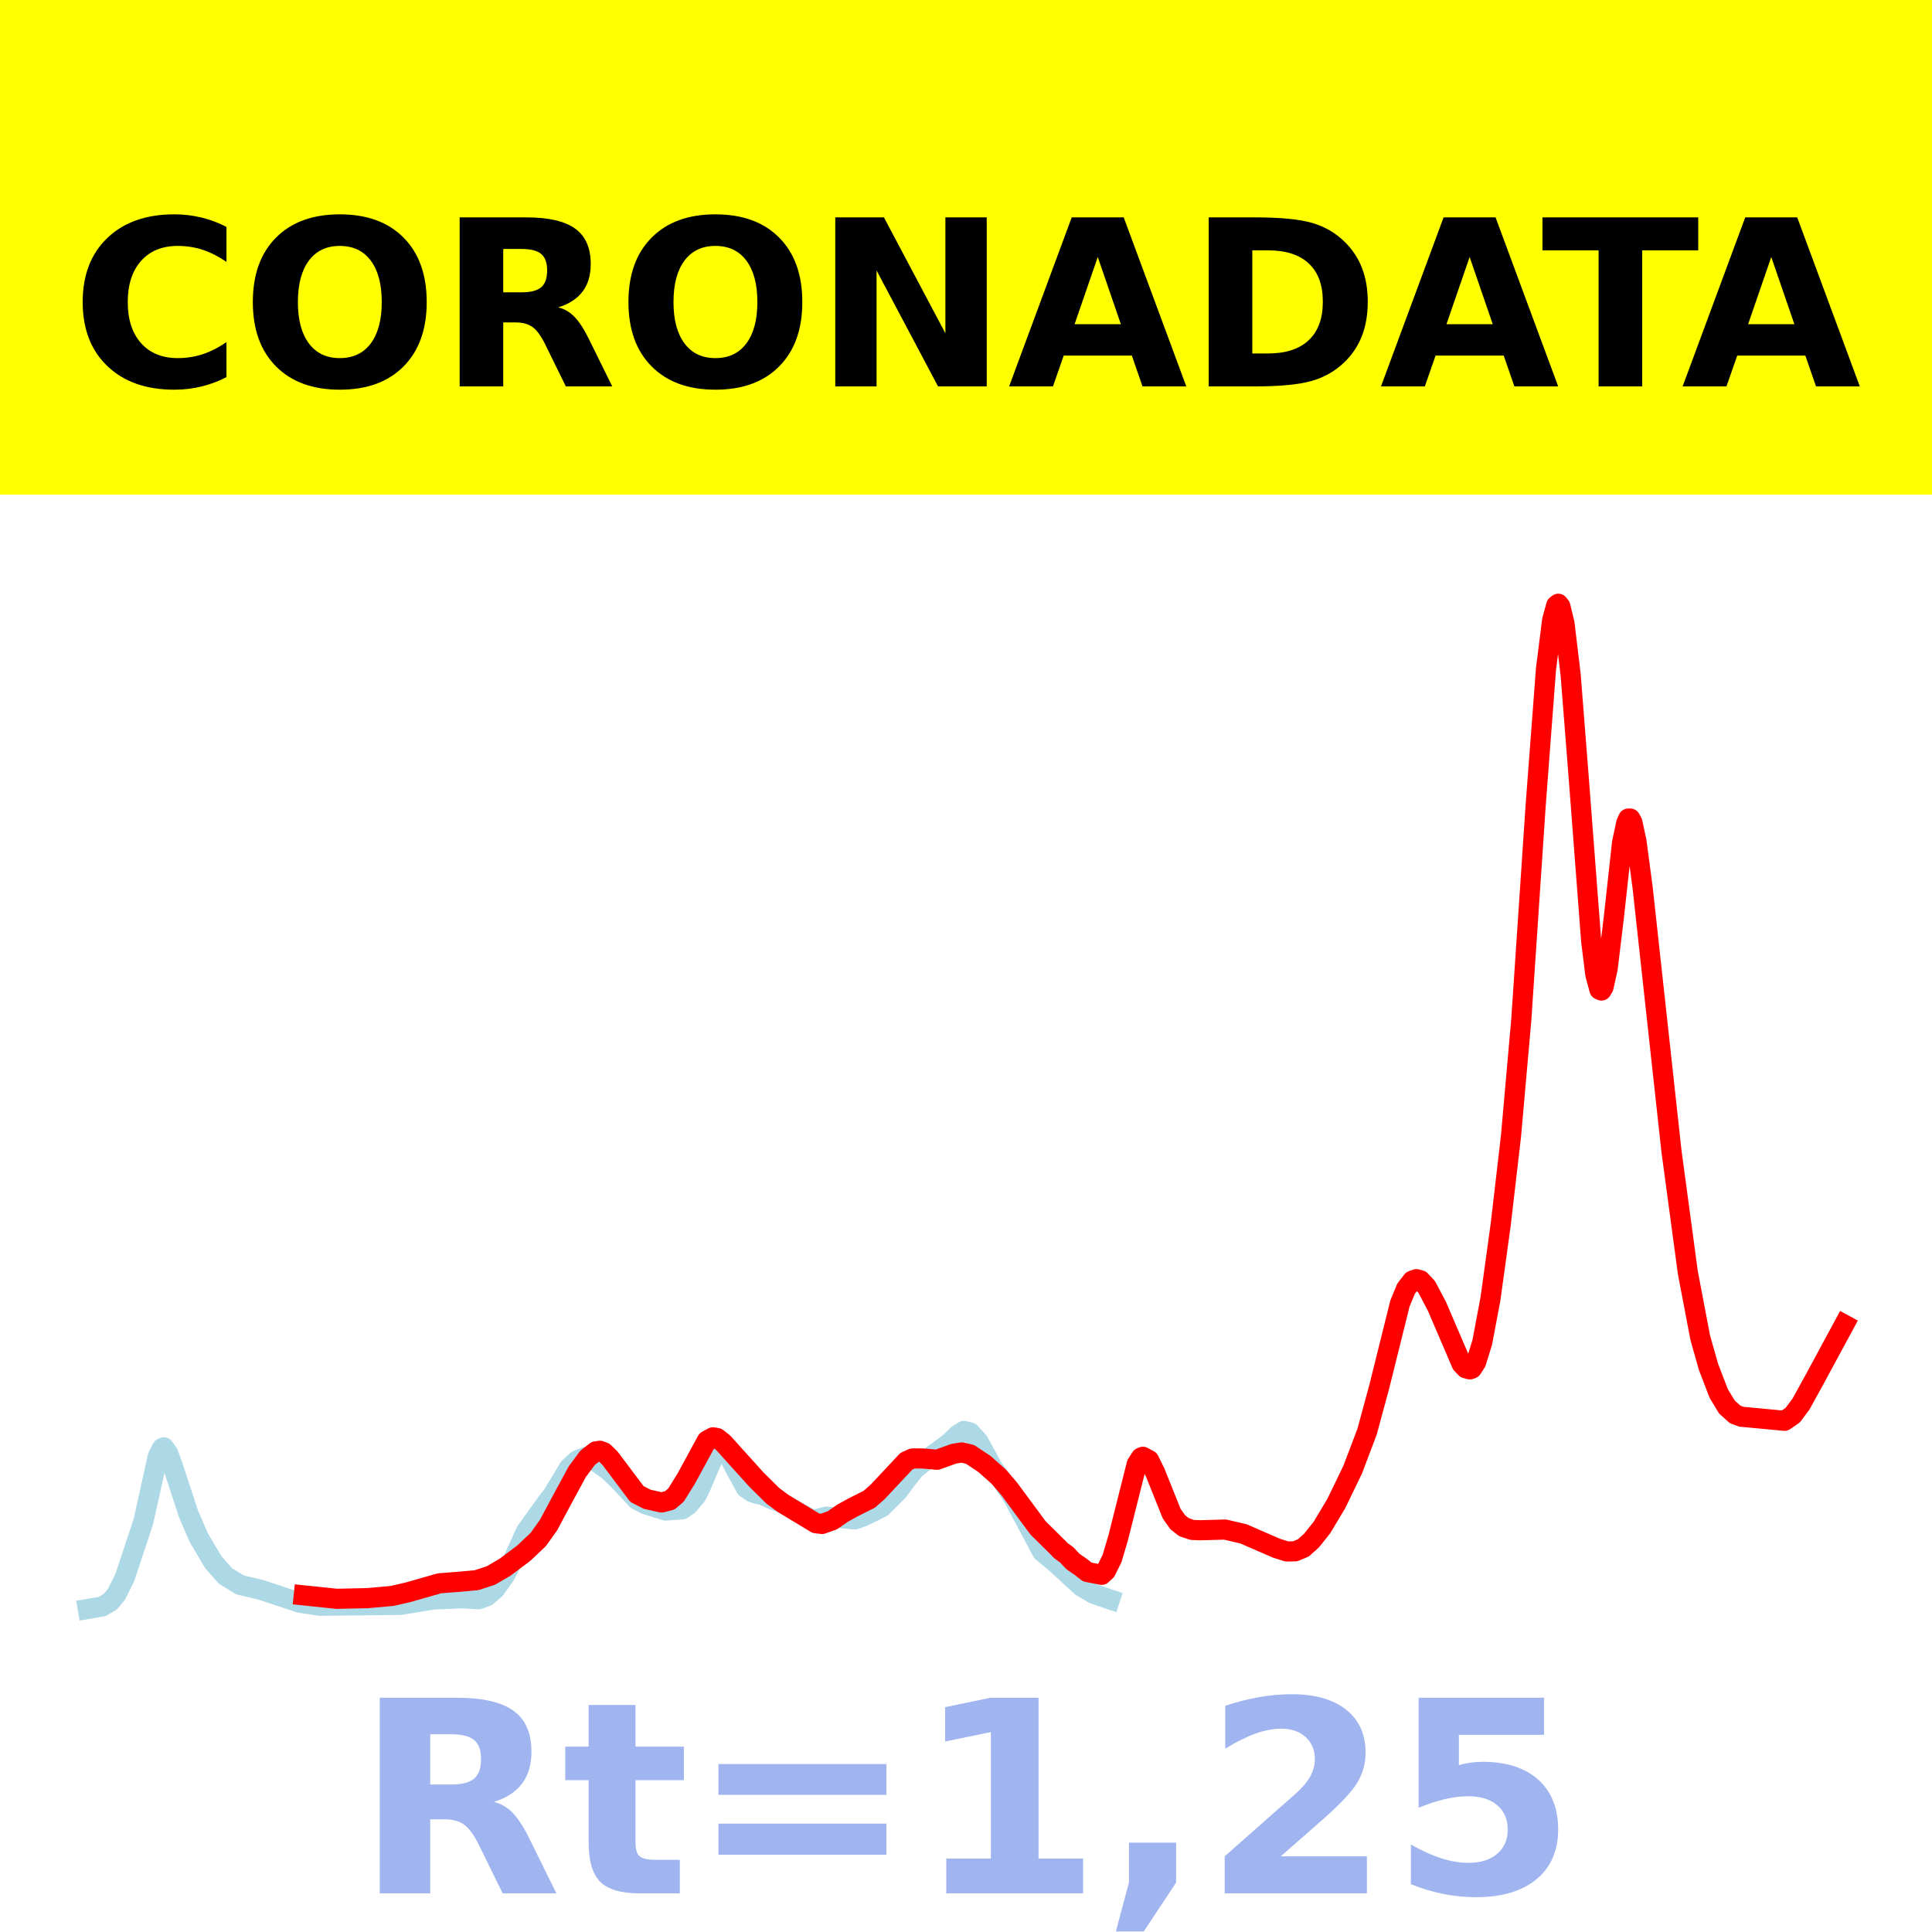
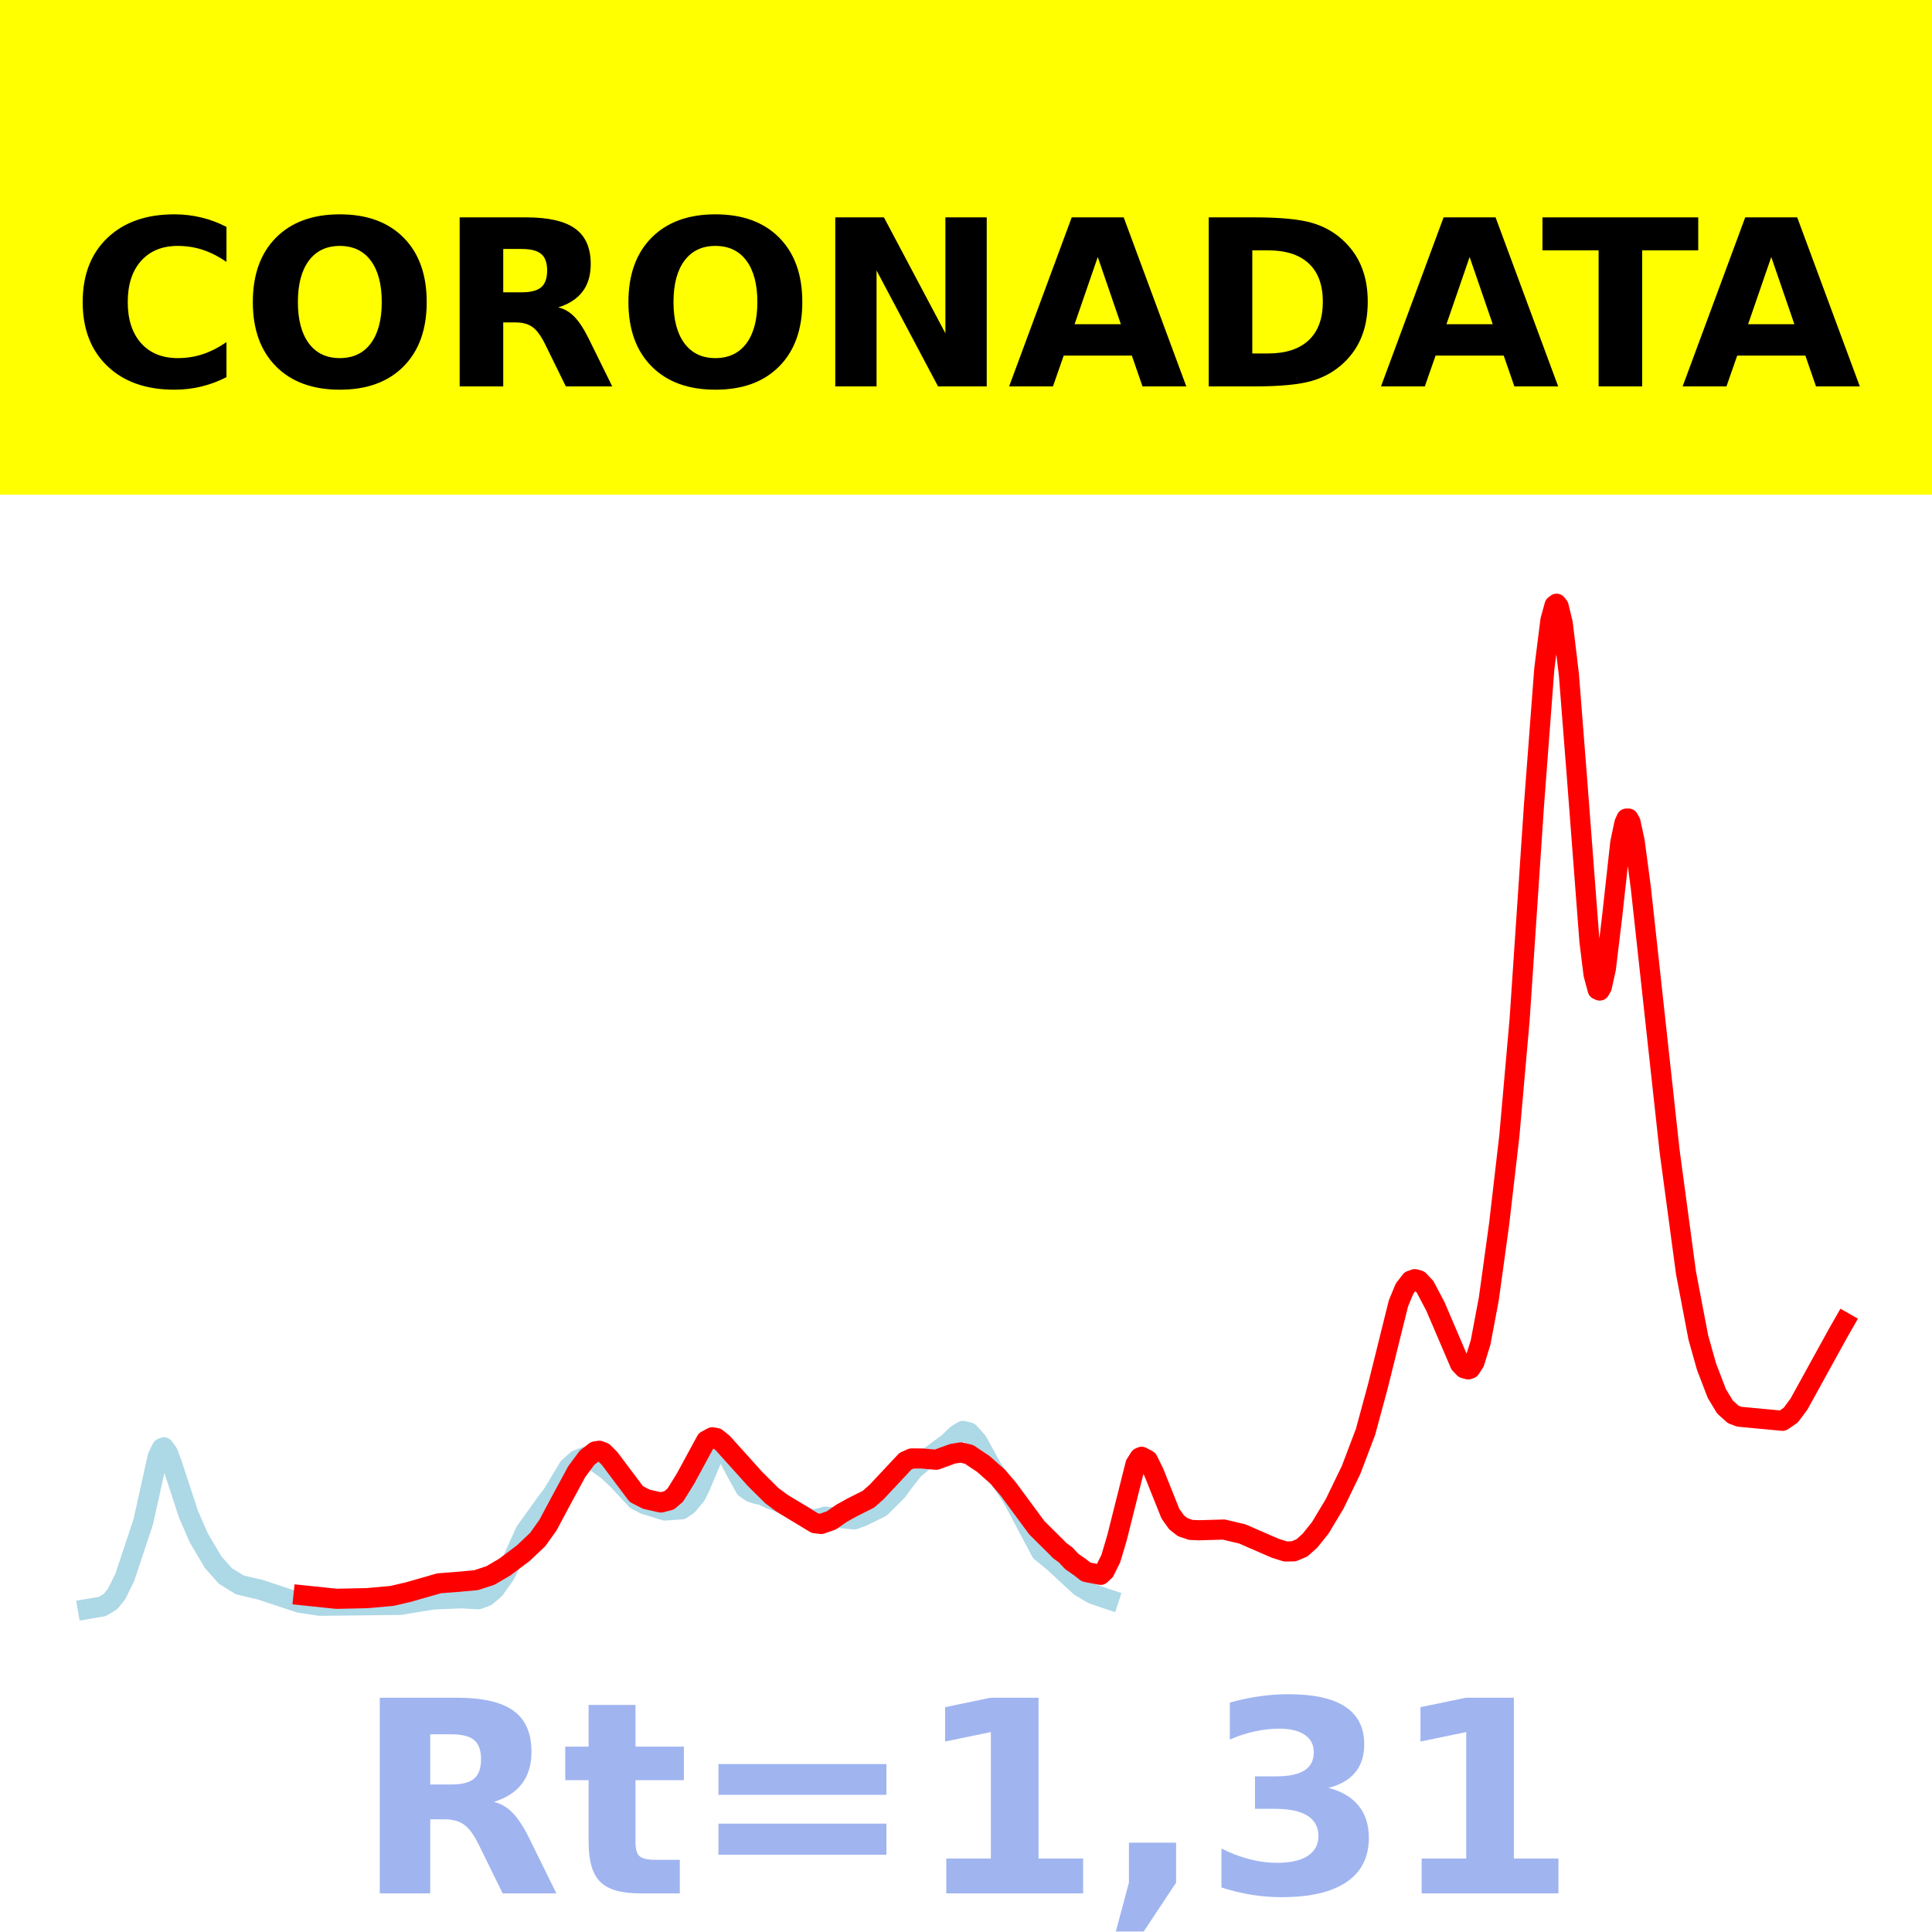
<svg xmlns="http://www.w3.org/2000/svg" xmlns:xlink="http://www.w3.org/1999/xlink" height="144pt" version="1.1" viewBox="0 0 144 144" width="144pt">
  <defs>
    <style type="text/css">*{stroke-linecap:butt;stroke-linejoin:round;}</style>
  </defs>
  <g id="figure_1">
    <g id="patch_1">
      <path d="M 0 144  L 144 144  L 144 0  L 0 0  z " style="fill:#ffffff;" />
    </g>
    <g id="axes_1">
      <g id="patch_2">
        <path d="M 0 144  L 144 144  L 144 0  L 0 0  z " style="fill:#ffffff;" />
      </g>
      <g id="line2d_1">
-         <path clip-path="url(#pdf45746207)" d="M 6.545 119.923  L 7.618 119.74  L 8.232 119.373  L 8.692 118.808  L 9.305 117.571  L 10.684 113.416  L 11.297 110.651  L 11.757 108.571  L 12.064 107.947  L 12.217 107.878  L 12.524 108.301  L 12.83 109.119  L 14.057 112.857  L 14.823 114.619  L 15.896 116.435  L 16.816 117.47  L 17.889 118.128  L 18.502 118.275  L 19.422 118.488  L 22.334 119.456  L 23.867 119.685  L 29.845 119.619  L 32.298 119.217  L 34.444 119.127  L 35.67 119.199  L 36.284 118.975  L 36.897 118.45  L 37.663 117.377  L 38.276 116.188  L 39.196 114.154  L 40.882 111.811  L 41.189 111.432  L 42.415 109.396  L 43.028 108.833  L 43.641 108.596  L 44.408 108.932  L 45.328 109.581  L 46.094 110.31  L 47.474 111.789  L 48.087 112.111  L 49.62 112.586  L 50.846 112.496  L 51.306 112.182  L 51.919 111.458  L 52.226 110.832  L 53.145 108.662  L 53.605 108.081  L 53.912 108.047  L 54.218 108.334  L 54.832 109.512  L 55.598 110.905  L 56.058 111.225  L 56.518 111.371  L 56.824 111.417  L 57.438 111.711  L 58.357 112.056  L 59.124 112.499  L 60.043 113.01  L 60.503 113.248  L 60.963 113.211  L 61.576 113.04  L 63.722 113.248  L 64.336 113.029  L 65.715 112.35  L 66.941 111.131  L 67.401 110.497  L 68.168 109.517  L 68.934 108.892  L 70.774 107.532  L 71.387 106.937  L 71.847 106.652  L 72.307 106.764  L 72.92 107.436  L 73.38 108.269  L 73.993 109.399  L 74.606 110.256  L 75.526 111.617  L 77.672 115.656  L 78.591 116.409  L 79.358 117.11  L 80.584 118.242  L 81.504 118.791  L 82.577 119.162  L 82.73 119.212  L 82.73 119.212  " style="fill:none;stroke:#add8e6;stroke-linecap:square;stroke-width:1.5;" />
+         <path clip-path="url(#pd6da438ee3)" d="M 6.545 119.923  L 7.617 119.74  L 8.23 119.373  L 8.689 118.808  L 9.301 117.571  L 10.679 113.416  L 11.292 110.651  L 11.751 108.571  L 12.057 107.947  L 12.211 107.878  L 12.517 108.301  L 12.823 109.119  L 14.048 112.857  L 14.813 114.619  L 15.885 116.435  L 16.804 117.47  L 17.876 118.128  L 18.488 118.275  L 19.407 118.488  L 22.316 119.456  L 23.847 119.685  L 29.818 119.619  L 32.268 119.217  L 34.411 119.127  L 35.636 119.199  L 36.249 118.975  L 36.861 118.45  L 37.627 117.377  L 38.239 116.188  L 39.158 114.154  L 40.842 111.811  L 41.148 111.432  L 42.373 109.396  L 42.986 108.833  L 43.598 108.596  L 44.364 108.932  L 45.282 109.581  L 46.048 110.31  L 47.426 111.789  L 48.038 112.111  L 49.569 112.586  L 50.794 112.496  L 51.254 112.182  L 51.866 111.458  L 52.172 110.832  L 53.091 108.662  L 53.55 108.081  L 53.856 108.047  L 54.163 108.334  L 54.775 109.512  L 55.541 110.905  L 56 111.225  L 56.459 111.371  L 56.766 111.417  L 57.378 111.711  L 58.297 112.056  L 59.062 112.499  L 59.981 113.01  L 60.44 113.248  L 60.9 113.211  L 61.512 113.04  L 63.656 113.248  L 64.268 113.029  L 65.646 112.35  L 66.871 111.131  L 67.33 110.497  L 68.096 109.517  L 68.861 108.892  L 70.699 107.532  L 71.311 106.937  L 71.77 106.652  L 72.23 106.764  L 72.842 107.436  L 73.301 108.269  L 73.914 109.399  L 74.526 110.256  L 75.445 111.617  L 77.589 115.656  L 78.507 116.409  L 79.273 117.11  L 80.498 118.242  L 81.416 118.791  L 82.488 119.162  L 82.641 119.212  L 82.641 119.212  " style="fill:none;stroke:#add8e6;stroke-linecap:square;stroke-width:1.5;" />
      </g>
      <g id="line2d_2">
-         <path clip-path="url(#pdf45746207)" d="M 22.641 118.91  L 25.093 119.165  L 27.393 119.116  L 29.232 118.951  L 30.459 118.667  L 32.758 118.009  L 33.984 117.915  L 35.517 117.778  L 36.59 117.428  L 37.663 116.798  L 39.043 115.762  L 40.116 114.748  L 40.882 113.676  L 41.802 111.954  L 43.028 109.689  L 43.795 108.657  L 44.408 108.177  L 44.714 108.132  L 45.021 108.248  L 45.481 108.706  L 47.474 111.357  L 48.24 111.748  L 49.313 111.987  L 49.926 111.827  L 50.386 111.432  L 51.153 110.197  L 52.686 107.376  L 53.145 107.128  L 53.452 107.183  L 53.912 107.545  L 56.364 110.264  L 57.591 111.479  L 58.357 112.049  L 60.81 113.533  L 61.27 113.587  L 62.036 113.316  L 62.803 112.784  L 63.569 112.359  L 64.795 111.742  L 65.409 111.203  L 67.555 108.913  L 68.014 108.705  L 68.781 108.707  L 69.854 108.801  L 71.08 108.355  L 71.693 108.256  L 72.307 108.404  L 73.38 109.12  L 74.453 110.074  L 75.219 110.969  L 77.365 113.874  L 78.898 115.39  L 79.051 115.558  L 79.511 115.892  L 79.971 116.385  L 80.584 116.809  L 81.044 117.17  L 82.117 117.378  L 82.424 117.093  L 82.884 116.167  L 83.343 114.62  L 84.723 109.134  L 85.03 108.647  L 85.183 108.58  L 85.643 108.825  L 86.103 109.759  L 87.329 112.82  L 87.789 113.465  L 88.249 113.827  L 88.862 114.032  L 89.475 114.057  L 91.314 114.004  L 92.694 114.33  L 95.147 115.396  L 95.913 115.638  L 96.526 115.627  L 97.139 115.373  L 97.753 114.825  L 98.519 113.866  L 99.592 112.079  L 100.818 109.546  L 101.891 106.718  L 102.811 103.322  L 104.344 97.153  L 104.804 96.045  L 105.264 95.449  L 105.57 95.342  L 105.877 95.428  L 106.337 95.917  L 107.103 97.371  L 108.943 101.663  L 109.249 101.984  L 109.556 102.065  L 109.709 102.012  L 110.016 101.542  L 110.476 100.064  L 111.089 96.814  L 111.855 91.265  L 112.622 84.664  L 113.388 76.002  L 114.461 60.005  L 115.228 49.887  L 115.687 46.228  L 115.994 45.117  L 116.147 45  L 116.301 45.194  L 116.607 46.46  L 117.067 50.294  L 117.68 58.113  L 118.6 70.163  L 118.907 72.632  L 119.213 73.763  L 119.366 73.828  L 119.52 73.565  L 119.826 72.188  L 120.286 68.374  L 120.899 62.812  L 121.206 61.356  L 121.359 61.013  L 121.512 61.011  L 121.666 61.286  L 121.972 62.703  L 122.432 66.157  L 124.578 85.77  L 125.805 94.872  L 126.724 99.695  L 127.337 101.867  L 128.104 103.865  L 128.717 104.876  L 129.33 105.425  L 129.79 105.595  L 133.009 105.898  L 133.622 105.473  L 134.235 104.652  L 135.308 102.703  L 137.455 98.729  L 137.455 98.729  " style="fill:none;stroke:#ff0000;stroke-linecap:square;stroke-width:1.5;" />
+         <path clip-path="url(#pd6da438ee3)" d="M 22.622 118.91  L 25.072 119.165  L 27.368 119.116  L 29.206 118.951  L 30.431 118.667  L 32.727 118.009  L 33.952 117.915  L 35.483 117.778  L 36.555 117.428  L 37.627 116.798  L 39.005 115.762  L 40.077 114.748  L 40.842 113.676  L 41.761 111.954  L 42.986 109.689  L 43.751 108.657  L 44.364 108.177  L 44.67 108.132  L 44.976 108.248  L 45.435 108.706  L 47.426 111.357  L 48.191 111.748  L 49.263 111.987  L 49.876 111.827  L 50.335 111.432  L 51.1 110.197  L 52.632 107.376  L 53.091 107.128  L 53.397 107.183  L 53.856 107.545  L 56.306 110.264  L 57.531 111.479  L 58.297 112.049  L 60.746 113.533  L 61.206 113.587  L 61.971 113.316  L 62.737 112.784  L 63.502 112.359  L 64.727 111.742  L 65.34 111.203  L 67.483 108.913  L 67.943 108.705  L 68.708 108.707  L 69.78 108.801  L 71.005 108.355  L 71.617 108.256  L 72.23 108.404  L 73.301 109.12  L 74.373 110.074  L 75.139 110.969  L 77.282 113.874  L 78.813 115.39  L 78.967 115.558  L 79.426 115.892  L 79.885 116.385  L 80.498 116.809  L 80.957 117.17  L 82.029 117.378  L 82.335 117.093  L 82.794 116.167  L 83.254 114.62  L 84.632 109.134  L 84.938 108.647  L 85.091 108.58  L 85.55 108.825  L 86.01 109.759  L 87.234 112.82  L 87.694 113.465  L 88.153 113.827  L 88.766 114.032  L 89.378 114.057  L 91.215 114.004  L 92.593 114.33  L 95.043 115.396  L 95.809 115.638  L 96.421 115.627  L 97.033 115.373  L 97.646 114.825  L 98.411 113.866  L 99.483 112.079  L 100.708 109.546  L 101.78 106.718  L 102.699 103.322  L 104.23 97.153  L 104.689 96.045  L 105.148 95.449  L 105.455 95.342  L 105.761 95.428  L 106.22 95.917  L 106.986 97.371  L 108.823 101.663  L 109.129 101.984  L 109.435 102.065  L 109.589 102.012  L 109.895 101.542  L 110.354 100.064  L 110.967 96.814  L 111.732 91.265  L 112.498 84.664  L 113.263 76.002  L 114.335 60.005  L 115.1 49.887  L 115.56 46.228  L 115.866 45.117  L 116.019 45  L 116.172 45.194  L 116.478 46.46  L 116.938 50.294  L 117.55 58.113  L 118.469 70.163  L 118.775 72.632  L 119.081 73.763  L 119.234 73.828  L 119.388 73.565  L 119.694 72.188  L 120.153 68.374  L 120.766 62.812  L 121.072 61.356  L 121.225 61.013  L 121.378 61.011  L 121.531 61.286  L 121.837 62.703  L 122.297 66.157  L 124.44 85.77  L 125.665 94.872  L 126.584 99.695  L 127.196 101.867  L 127.962 103.865  L 128.574 104.876  L 129.187 105.425  L 129.646 105.595  L 132.861 105.898  L 133.474 105.473  L 134.086 104.652  L 135.158 102.704  L 136.995 99.369  L 137.455 98.565  L 137.455 98.565  " style="fill:none;stroke:#ff0000;stroke-linecap:square;stroke-width:1.5;" />
      </g>
      <g id="patch_3">
        <path d="M 0 144  L 0 0  " style="fill:none;stroke:#ffffff;stroke-linecap:square;stroke-linejoin:miter;stroke-width:0.8;" />
      </g>
      <g id="patch_4">
        <path d="M 144 144  L 144 0  " style="fill:none;stroke:#ffffff;stroke-linecap:square;stroke-linejoin:miter;stroke-width:0.8;" />
      </g>
      <g id="patch_5">
        <path d="M 0 144  L 144 144  " style="fill:none;stroke:#ffffff;stroke-linecap:square;stroke-linejoin:miter;stroke-width:0.8;" />
      </g>
      <g id="patch_6">
        <path d="M 0 0  L 144 0  " style="fill:none;stroke:#ffffff;stroke-linecap:square;stroke-linejoin:miter;stroke-width:0.8;" />
      </g>
    </g>
    <g id="text_1">
      <g id="patch_7">
        <path d="M -64.848 36.368  L 208.848 36.368  L 208.848 -7.654  L -64.848 -7.654  z " style="fill:#ffff00;stroke:#ffff00;stroke-linejoin:miter;" />
      </g>
      <g transform="translate(72 9.45018)scale(0.1728 -0.1728)" />
      <g transform="translate(-60.87375 28.8)scale(0.1728 -0.1728)">
        <defs>
          <path id="DejaVuSans-Bold-32" />
          <path d="M 67 4  Q 61.812 1.312 56.203 -0.047  Q 50.594 -1.422 44.484 -1.422  Q 26.266 -1.422 15.625 8.766  Q 4.984 18.953 4.984 36.375  Q 4.984 53.859 15.625 64.031  Q 26.266 74.219 44.484 74.219  Q 50.594 74.219 56.203 72.844  Q 61.812 71.484 67 68.797  L 67 53.719  Q 61.766 57.281 56.688 58.938  Q 51.609 60.594 46 60.594  Q 35.938 60.594 30.172 54.141  Q 24.422 47.703 24.422 36.375  Q 24.422 25.094 30.172 18.641  Q 35.938 12.203 46 12.203  Q 51.609 12.203 56.688 13.859  Q 61.766 15.531 67 19.094  z " id="DejaVuSans-Bold-67" />
          <path d="M 42.484 60.594  Q 33.891 60.594 29.156 54.25  Q 24.422 47.906 24.422 36.375  Q 24.422 24.906 29.156 18.547  Q 33.891 12.203 42.484 12.203  Q 51.125 12.203 55.859 18.547  Q 60.594 24.906 60.594 36.375  Q 60.594 47.906 55.859 54.25  Q 51.125 60.594 42.484 60.594  z M 42.484 74.219  Q 60.062 74.219 70.016 64.156  Q 79.984 54.109 79.984 36.375  Q 79.984 18.703 70.016 8.641  Q 60.062 -1.422 42.484 -1.422  Q 24.953 -1.422 14.969 8.641  Q 4.984 18.703 4.984 36.375  Q 4.984 54.109 14.969 64.156  Q 24.953 74.219 42.484 74.219  z " id="DejaVuSans-Bold-79" />
          <path d="M 35.891 40.578  Q 41.797 40.578 44.359 42.766  Q 46.922 44.969 46.922 50  Q 46.922 54.984 44.359 57.125  Q 41.797 59.281 35.891 59.281  L 27.984 59.281  L 27.984 40.578  z M 27.984 27.594  L 27.984 0  L 9.188 0  L 9.188 72.906  L 37.891 72.906  Q 52.297 72.906 59 68.062  Q 65.719 63.234 65.719 52.781  Q 65.719 45.562 62.219 40.922  Q 58.734 36.281 51.703 34.078  Q 55.562 33.203 58.609 30.094  Q 61.672 27 64.797 20.703  L 75 0  L 54.984 0  L 46.094 18.109  Q 43.406 23.578 40.641 25.578  Q 37.891 27.594 33.297 27.594  z " id="DejaVuSans-Bold-82" />
          <path d="M 9.188 72.906  L 30.172 72.906  L 56.688 22.906  L 56.688 72.906  L 74.516 72.906  L 74.516 0  L 53.516 0  L 27 50  L 27 0  L 9.188 0  z " id="DejaVuSans-Bold-78" />
          <path d="M 53.422 13.281  L 24.031 13.281  L 19.391 0  L 0.484 0  L 27.484 72.906  L 49.906 72.906  L 76.906 0  L 58.016 0  z M 28.719 26.812  L 48.688 26.812  L 38.719 55.812  z " id="DejaVuSans-Bold-65" />
          <path d="M 27.984 58.688  L 27.984 14.203  L 34.719 14.203  Q 46.234 14.203 52.312 19.922  Q 58.406 25.641 58.406 36.531  Q 58.406 47.359 52.344 53.016  Q 46.297 58.688 34.719 58.688  z M 9.188 72.906  L 29 72.906  Q 45.609 72.906 53.734 70.531  Q 61.859 68.172 67.672 62.5  Q 72.797 57.562 75.281 51.109  Q 77.781 44.672 77.781 36.531  Q 77.781 28.266 75.281 21.797  Q 72.797 15.328 67.672 10.406  Q 61.812 4.734 53.609 2.359  Q 45.406 0 29 0  L 9.188 0  z " id="DejaVuSans-Bold-68" />
          <path d="M 0.484 72.906  L 67.672 72.906  L 67.672 58.688  L 43.5 58.688  L 43.5 0  L 24.703 0  L 24.703 58.688  L 0.484 58.688  z " id="DejaVuSans-Bold-84" />
        </defs>
        <use xlink:href="#DejaVuSans-Bold-32" />
        <use x="34.814" xlink:href="#DejaVuSans-Bold-32" />
        <use x="69.629" xlink:href="#DejaVuSans-Bold-32" />
        <use x="104.443" xlink:href="#DejaVuSans-Bold-32" />
        <use x="139.258" xlink:href="#DejaVuSans-Bold-32" />
        <use x="174.072" xlink:href="#DejaVuSans-Bold-32" />
        <use x="208.887" xlink:href="#DejaVuSans-Bold-32" />
        <use x="243.701" xlink:href="#DejaVuSans-Bold-32" />
        <use x="278.516" xlink:href="#DejaVuSans-Bold-32" />
        <use x="313.33" xlink:href="#DejaVuSans-Bold-32" />
        <use x="348.145" xlink:href="#DejaVuSans-Bold-32" />
        <use x="382.959" xlink:href="#DejaVuSans-Bold-67" />
        <use x="456.348" xlink:href="#DejaVuSans-Bold-79" />
        <use x="541.357" xlink:href="#DejaVuSans-Bold-82" />
        <use x="618.359" xlink:href="#DejaVuSans-Bold-79" />
        <use x="703.369" xlink:href="#DejaVuSans-Bold-78" />
        <use x="787.061" xlink:href="#DejaVuSans-Bold-65" />
        <use x="864.453" xlink:href="#DejaVuSans-Bold-68" />
        <use x="947.461" xlink:href="#DejaVuSans-Bold-65" />
        <use x="1017.104" xlink:href="#DejaVuSans-Bold-84" />
        <use x="1077.566" xlink:href="#DejaVuSans-Bold-65" />
        <use x="1154.959" xlink:href="#DejaVuSans-Bold-32" />
        <use x="1189.773" xlink:href="#DejaVuSans-Bold-32" />
        <use x="1224.588" xlink:href="#DejaVuSans-Bold-32" />
        <use x="1259.402" xlink:href="#DejaVuSans-Bold-32" />
        <use x="1294.217" xlink:href="#DejaVuSans-Bold-32" />
        <use x="1329.031" xlink:href="#DejaVuSans-Bold-32" />
        <use x="1363.846" xlink:href="#DejaVuSans-Bold-32" />
        <use x="1398.66" xlink:href="#DejaVuSans-Bold-32" />
        <use x="1433.475" xlink:href="#DejaVuSans-Bold-32" />
        <use x="1468.289" xlink:href="#DejaVuSans-Bold-32" />
        <use x="1503.104" xlink:href="#DejaVuSans-Bold-32" />
      </g>
    </g>
    <g id="text_2">
      <g style="fill:#4169e1;opacity:0.5;" transform="translate(26.46875 141.12)scale(0.2 -0.2)">
        <defs>
          <path d="M 27.484 70.219  L 27.484 54.688  L 45.516 54.688  L 45.516 42.188  L 27.484 42.188  L 27.484 19  Q 27.484 15.188 29 13.844  Q 30.516 12.5 35.016 12.5  L 44 12.5  L 44 0  L 29 0  Q 18.656 0 14.328 4.312  Q 10.016 8.641 10.016 19  L 10.016 42.188  L 1.312 42.188  L 1.312 54.688  L 10.016 54.688  L 10.016 70.219  z " id="DejaVuSans-Bold-116" />
          <path d="M 10.594 48.188  L 73.188 48.188  L 73.188 36.719  L 10.594 36.719  z M 10.594 25.984  L 73.188 25.984  L 73.188 14.406  L 10.594 14.406  z " id="DejaVuSans-Bold-61" />
          <path d="M 11.719 12.984  L 28.328 12.984  L 28.328 60.109  L 11.281 56.594  L 11.281 69.391  L 28.219 72.906  L 46.094 72.906  L 46.094 12.984  L 62.703 12.984  L 62.703 0  L 11.719 0  z " id="DejaVuSans-Bold-49" />
          <path d="M 10.203 18.891  L 27.781 18.891  L 27.781 4  L 15.719 -14.203  L 5.328 -14.203  L 10.203 4  z " id="DejaVuSans-Bold-44" />
-           <path d="M 28.812 13.812  L 60.891 13.812  L 60.891 0  L 7.906 0  L 7.906 13.812  L 34.516 37.312  Q 38.094 40.531 39.797 43.609  Q 41.5 46.688 41.5 50  Q 41.5 55.125 38.062 58.25  Q 34.625 61.375 28.906 61.375  Q 24.516 61.375 19.281 59.5  Q 14.062 57.625 8.109 53.906  L 8.109 69.922  Q 14.453 72.016 20.656 73.109  Q 26.859 74.219 32.812 74.219  Q 45.906 74.219 53.156 68.453  Q 60.406 62.703 60.406 52.391  Q 60.406 46.438 57.328 41.281  Q 54.25 36.141 44.391 27.484  z " id="DejaVuSans-Bold-50" />
-           <path d="M 10.594 72.906  L 57.328 72.906  L 57.328 59.078  L 25.594 59.078  L 25.594 47.797  Q 27.734 48.391 29.906 48.703  Q 32.078 49.031 34.422 49.031  Q 47.75 49.031 55.172 42.359  Q 62.594 35.688 62.594 23.781  Q 62.594 11.969 54.516 5.266  Q 46.438 -1.422 32.078 -1.422  Q 25.875 -1.422 19.797 -0.219  Q 13.719 0.984 7.719 3.422  L 7.719 18.219  Q 13.672 14.797 19.016 13.078  Q 24.359 11.375 29.109 11.375  Q 35.938 11.375 39.859 14.719  Q 43.797 18.062 43.797 23.781  Q 43.797 29.547 39.859 32.859  Q 35.938 36.188 29.109 36.188  Q 25.047 36.188 20.453 35.125  Q 15.875 34.078 10.594 31.891  z " id="DejaVuSans-Bold-53" />
+           <path d="M 46.578 39.312  Q 53.953 37.406 57.781 32.688  Q 61.625 27.984 61.625 20.703  Q 61.625 9.859 53.312 4.219  Q 45.016 -1.422 29.109 -1.422  Q 23.484 -1.422 17.844 -0.516  Q 12.203 0.391 6.688 2.203  L 6.688 16.703  Q 11.969 14.062 17.156 12.719  Q 22.359 11.375 27.391 11.375  Q 34.859 11.375 38.844 13.953  Q 42.828 16.547 42.828 21.391  Q 42.828 26.375 38.75 28.938  Q 34.672 31.5 26.703 31.5  L 19.188 31.5  L 19.188 43.609  L 27.094 43.609  Q 34.188 43.609 37.641 45.828  Q 41.109 48.047 41.109 52.594  Q 41.109 56.781 37.734 59.078  Q 34.375 61.375 28.219 61.375  Q 23.688 61.375 19.047 60.344  Q 14.406 59.328 9.812 57.328  L 9.812 71.094  Q 15.375 72.656 20.844 73.438  Q 26.312 74.219 31.594 74.219  Q 45.797 74.219 52.844 69.547  Q 59.906 64.891 59.906 55.516  Q 59.906 49.125 56.531 45.047  Q 53.172 40.969 46.578 39.312  z " id="DejaVuSans-Bold-51" />
        </defs>
        <use xlink:href="#DejaVuSans-Bold-82" />
        <use x="77.002" xlink:href="#DejaVuSans-Bold-116" />
        <use x="124.805" xlink:href="#DejaVuSans-Bold-61" />
        <use x="208.594" xlink:href="#DejaVuSans-Bold-49" />
        <use x="278.174" xlink:href="#DejaVuSans-Bold-44" />
-         <use x="316.162" xlink:href="#DejaVuSans-Bold-50" />
-         <use x="385.742" xlink:href="#DejaVuSans-Bold-53" />
+         <use x="316.162" xlink:href="#DejaVuSans-Bold-51" />
+         <use x="385.742" xlink:href="#DejaVuSans-Bold-49" />
      </g>
    </g>
  </g>
  <defs>
-     <clipPath id="pdf45746207">
+     <clipPath id="pd6da438ee3">
      <rect height="144" width="144" x="0" y="0" />
    </clipPath>
  </defs>
</svg>
